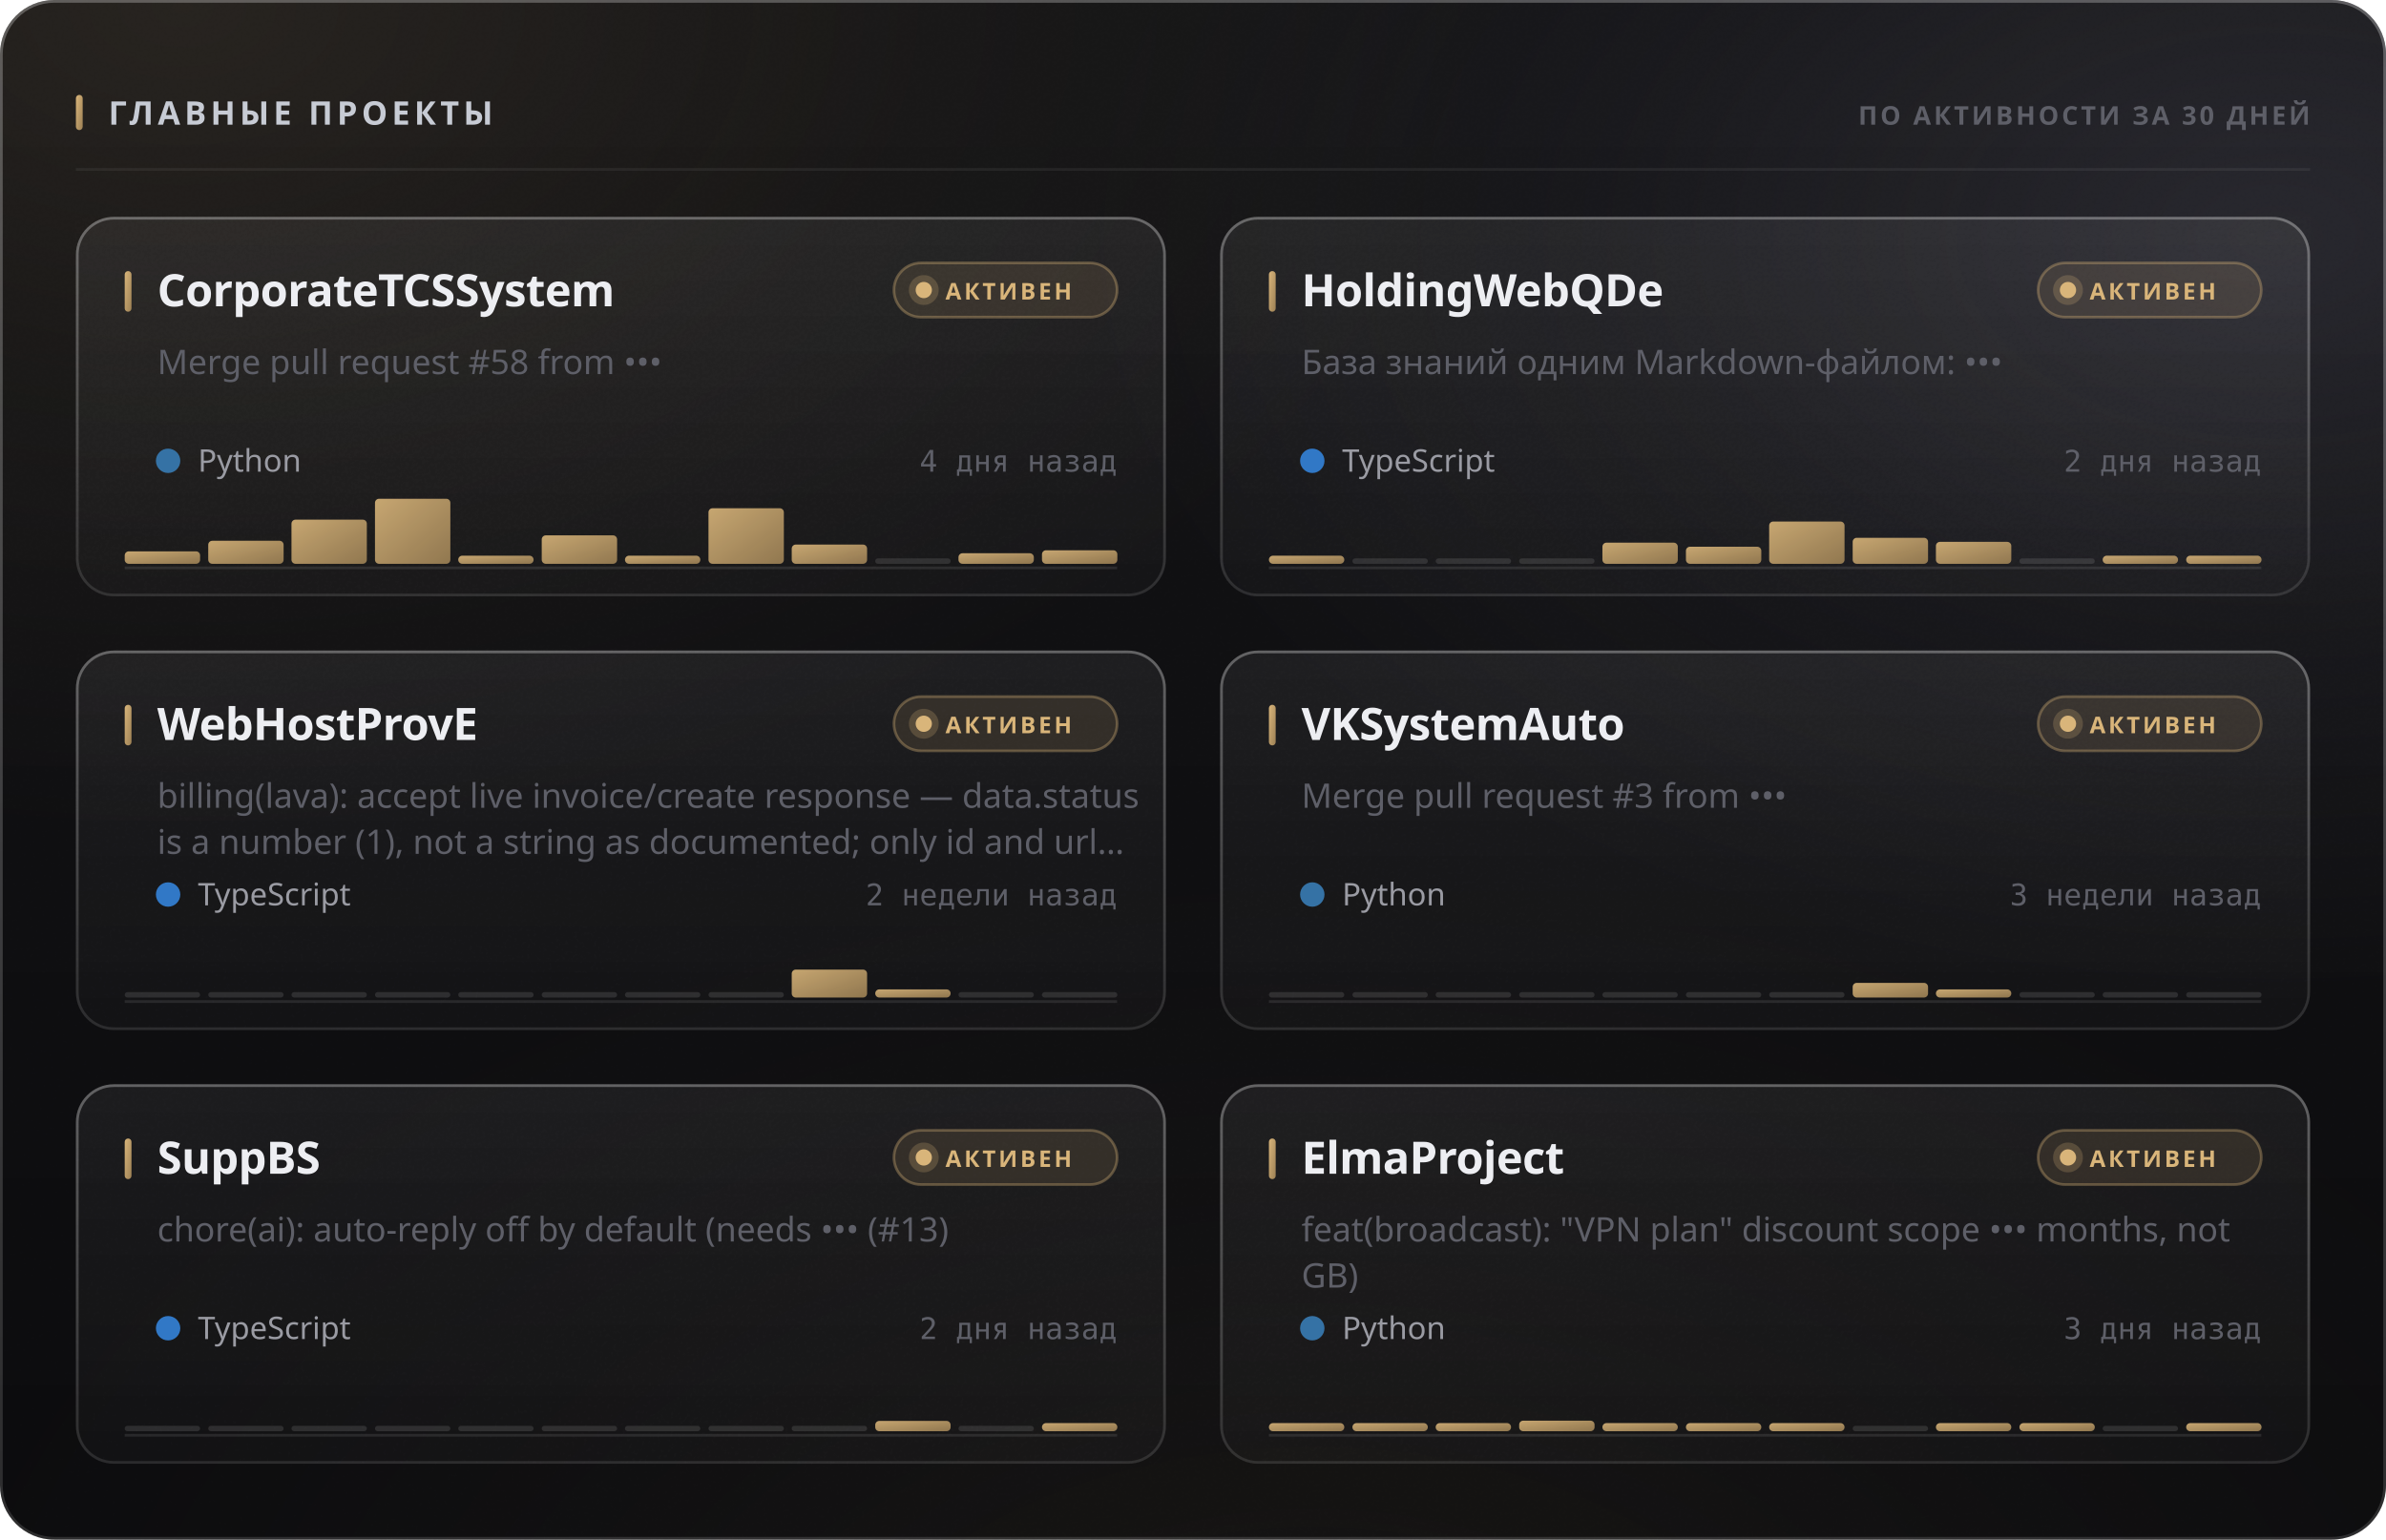
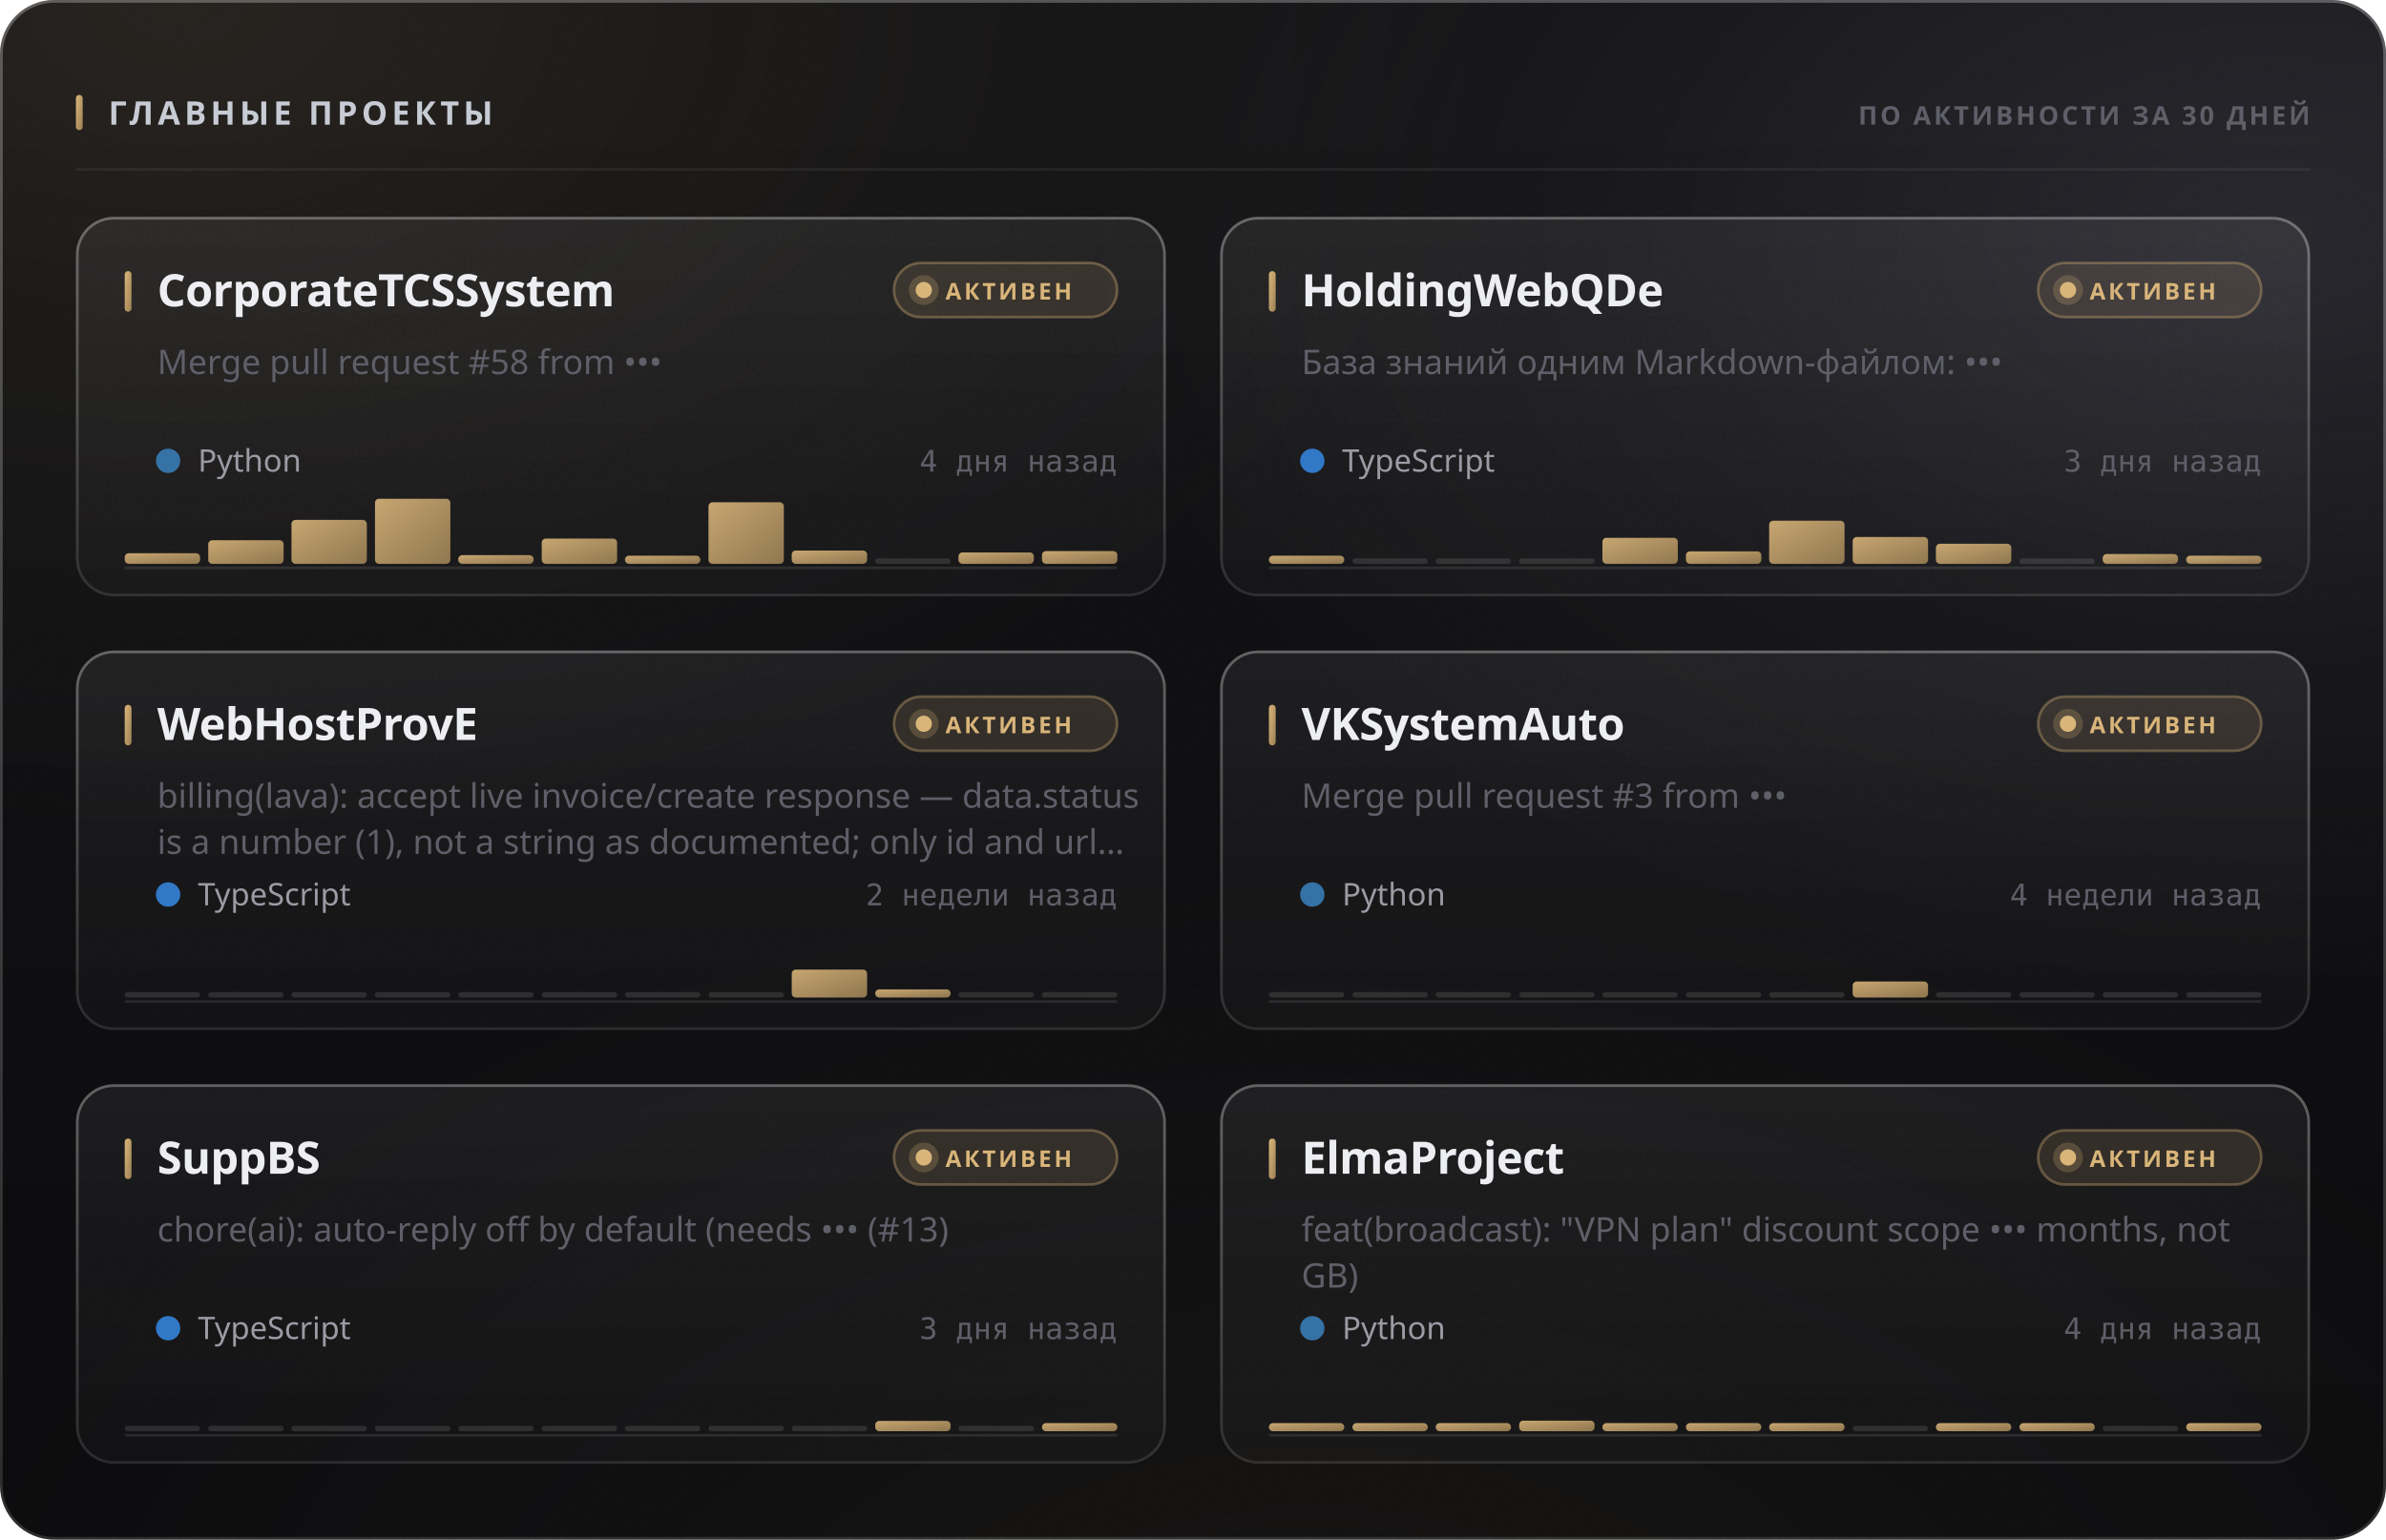
<svg xmlns="http://www.w3.org/2000/svg" width="880" height="568" viewBox="0 0 880 568" role="img">
  <style>
  text { font-family: -apple-system, BlinkMacSystemFont, 'Segoe UI', 'Noto Sans', Helvetica, Arial, sans-serif; }
  .mono { font-family: ui-monospace, 'SF Mono', 'Cascadia Mono', 'DejaVu Sans Mono', Menlo, Consolas, monospace; font-variant-numeric: tabular-nums; }
  .caps { letter-spacing: .1em; text-transform: uppercase; }

  @keyframes sheen  { from { transform: translateX(-120%); } to { transform: translateX(260%); } }
  @keyframes rise   { from { opacity: 0; transform: translateY(6px); } to { opacity: 1; transform: none; } }
  @keyframes slide  { from { opacity: 0; transform: translateX(-8px); } to { opacity: 1; transform: none; } }
  @keyframes grow   { from { transform: scaleY(0); } to { transform: scaleY(1); } }
  @keyframes widen  { from { transform: scaleX(0); } to { transform: scaleX(1); } }
  @keyframes draw   { from { stroke-dashoffset: 200; } to { stroke-dashoffset: 0; } }

  .sheen { animation: sheen 5.5s cubic-bezier(.45,0,.2,1) infinite; }
  .rise  { animation: rise .5s cubic-bezier(.16,1,.3,1) both; }
  .slide { animation: slide .42s cubic-bezier(.16,1,.3,1) both; }
  .bar   { transform-box: fill-box; transform-origin: 50% 100%;
           animation: grow .62s cubic-bezier(.16,1,.3,1) both; }
  .fill  { transform-box: fill-box; transform-origin: 0% 50%;
           animation: widen .8s cubic-bezier(.16,1,.3,1) both; }
  /* The hidden start state lives in the keyframes, never in the static rule.
     A renderer that ignores CSS animations then falls back to the FINISHED
     state — a drawn line, visible text — instead of an empty panel. */
  .spark { stroke-dasharray: 200;
           animation: draw 1.1s cubic-bezier(.16,1,.3,1) both; }

  @media (prefers-reduced-motion: reduce) {
    .sheen { animation: none; opacity: 0; }
    .rise, .slide, .bar, .fill, .spark { animation: none; opacity: 1; transform: none;
                                         stroke-dashoffset: 0; }
  }</style>
  <defs>
    <filter id="grain5" x="0" y="0" width="100%" height="100%">
      <feTurbulence type="fractalNoise" baseFrequency="0.85" numOctaves="3" stitchTiles="stitch" />
      <feColorMatrix type="saturate" values="0" />
    </filter>
    <linearGradient id="accent1" x1="0" y1="0" x2="1" y2="1">
      <stop offset="0%" stop-color="#d9b57a" />
      <stop offset="100%" stop-color="#9d8155" />
    </linearGradient>
    <radialGradient id="aurora6" cx="0.08" cy="0" r="0.55">
      <stop offset="0%" stop-color="#d9b47a" stop-opacity="0.1" />
      <stop offset="55%" stop-color="#d9b47a" stop-opacity="0.035" />
      <stop offset="100%" stop-color="#d9b47a" stop-opacity="0" />
    </radialGradient>
    <radialGradient id="aurora7" cx="0.95" cy="0.15" r="0.5">
      <stop offset="0%" stop-color="#706f83" stop-opacity="0.22" />
      <stop offset="55%" stop-color="#706f83" stop-opacity="0.077" />
      <stop offset="100%" stop-color="#706f83" stop-opacity="0" />
    </radialGradient>
    <radialGradient id="aurora8" cx="0.55" cy="1.15" r="0.6">
      <stop offset="0%" stop-color="#b39b74" stop-opacity="0.07" />
      <stop offset="55%" stop-color="#b39b74" stop-opacity="0.025" />
      <stop offset="100%" stop-color="#b39b74" stop-opacity="0" />
    </radialGradient>
    <linearGradient id="glass2" x1="0" y1="0" x2="0" y2="1">
      <stop offset="0%" stop-color="#ffffff" stop-opacity="0.036" />
      <stop offset="100%" stop-color="#ffffff" stop-opacity="0.007" />
    </linearGradient>
    <linearGradient id="rim3" x1="0" y1="0" x2="0" y2="1">
      <stop offset="0%" stop-color="#ffffff" stop-opacity="0.182" />
      <stop offset="100%" stop-color="#ffffff" stop-opacity="0.025" />
    </linearGradient>
    <linearGradient id="spec4" x1="0" y1="0" x2="1" y2="0">
      <stop offset="0%" stop-color="#ffffff" stop-opacity="0" />
      <stop offset="35%" stop-color="#ffffff" stop-opacity="0.336" />
      <stop offset="70%" stop-color="#ffffff" stop-opacity="0.118" />
      <stop offset="100%" stop-color="#ffffff" stop-opacity="0" />
    </linearGradient>
    <linearGradient id="cardglass9" x1="0" y1="0" x2="0" y2="1">
      <stop offset="0%" stop-color="#ffffff" stop-opacity="0.06" />
      <stop offset="100%" stop-color="#ffffff" stop-opacity="0.018" />
    </linearGradient>
    <linearGradient id="cardrim10" x1="0" y1="0" x2="0" y2="1">
      <stop offset="0%" stop-color="#ffffff" stop-opacity="0.26" />
      <stop offset="100%" stop-color="#ffffff" stop-opacity="0.05" />
    </linearGradient>
    <linearGradient id="cardspec11" x1="0" y1="0" x2="1" y2="0">
      <stop offset="0%" stop-color="#ffffff" stop-opacity="0" />
      <stop offset="35%" stop-color="#ffffff" stop-opacity="0.42" />
      <stop offset="70%" stop-color="#ffffff" stop-opacity="0.147" />
      <stop offset="100%" stop-color="#ffffff" stop-opacity="0" />
    </linearGradient>
    <linearGradient id="cardglass12" x1="0" y1="0" x2="0" y2="1">
      <stop offset="0%" stop-color="#ffffff" stop-opacity="0.06" />
      <stop offset="100%" stop-color="#ffffff" stop-opacity="0.018" />
    </linearGradient>
    <linearGradient id="cardrim13" x1="0" y1="0" x2="0" y2="1">
      <stop offset="0%" stop-color="#ffffff" stop-opacity="0.26" />
      <stop offset="100%" stop-color="#ffffff" stop-opacity="0.05" />
    </linearGradient>
    <linearGradient id="cardspec14" x1="0" y1="0" x2="1" y2="0">
      <stop offset="0%" stop-color="#ffffff" stop-opacity="0" />
      <stop offset="35%" stop-color="#ffffff" stop-opacity="0.42" />
      <stop offset="70%" stop-color="#ffffff" stop-opacity="0.147" />
      <stop offset="100%" stop-color="#ffffff" stop-opacity="0" />
    </linearGradient>
    <linearGradient id="cardglass15" x1="0" y1="0" x2="0" y2="1">
      <stop offset="0%" stop-color="#ffffff" stop-opacity="0.06" />
      <stop offset="100%" stop-color="#ffffff" stop-opacity="0.018" />
    </linearGradient>
    <linearGradient id="cardrim16" x1="0" y1="0" x2="0" y2="1">
      <stop offset="0%" stop-color="#ffffff" stop-opacity="0.26" />
      <stop offset="100%" stop-color="#ffffff" stop-opacity="0.05" />
    </linearGradient>
    <linearGradient id="cardspec17" x1="0" y1="0" x2="1" y2="0">
      <stop offset="0%" stop-color="#ffffff" stop-opacity="0" />
      <stop offset="35%" stop-color="#ffffff" stop-opacity="0.42" />
      <stop offset="70%" stop-color="#ffffff" stop-opacity="0.147" />
      <stop offset="100%" stop-color="#ffffff" stop-opacity="0" />
    </linearGradient>
    <linearGradient id="cardglass18" x1="0" y1="0" x2="0" y2="1">
      <stop offset="0%" stop-color="#ffffff" stop-opacity="0.06" />
      <stop offset="100%" stop-color="#ffffff" stop-opacity="0.018" />
    </linearGradient>
    <linearGradient id="cardrim19" x1="0" y1="0" x2="0" y2="1">
      <stop offset="0%" stop-color="#ffffff" stop-opacity="0.26" />
      <stop offset="100%" stop-color="#ffffff" stop-opacity="0.05" />
    </linearGradient>
    <linearGradient id="cardspec20" x1="0" y1="0" x2="1" y2="0">
      <stop offset="0%" stop-color="#ffffff" stop-opacity="0" />
      <stop offset="35%" stop-color="#ffffff" stop-opacity="0.42" />
      <stop offset="70%" stop-color="#ffffff" stop-opacity="0.147" />
      <stop offset="100%" stop-color="#ffffff" stop-opacity="0" />
    </linearGradient>
    <linearGradient id="cardglass21" x1="0" y1="0" x2="0" y2="1">
      <stop offset="0%" stop-color="#ffffff" stop-opacity="0.06" />
      <stop offset="100%" stop-color="#ffffff" stop-opacity="0.018" />
    </linearGradient>
    <linearGradient id="cardrim22" x1="0" y1="0" x2="0" y2="1">
      <stop offset="0%" stop-color="#ffffff" stop-opacity="0.26" />
      <stop offset="100%" stop-color="#ffffff" stop-opacity="0.05" />
    </linearGradient>
    <linearGradient id="cardspec23" x1="0" y1="0" x2="1" y2="0">
      <stop offset="0%" stop-color="#ffffff" stop-opacity="0" />
      <stop offset="35%" stop-color="#ffffff" stop-opacity="0.42" />
      <stop offset="70%" stop-color="#ffffff" stop-opacity="0.147" />
      <stop offset="100%" stop-color="#ffffff" stop-opacity="0" />
    </linearGradient>
    <linearGradient id="cardglass24" x1="0" y1="0" x2="0" y2="1">
      <stop offset="0%" stop-color="#ffffff" stop-opacity="0.06" />
      <stop offset="100%" stop-color="#ffffff" stop-opacity="0.018" />
    </linearGradient>
    <linearGradient id="cardrim25" x1="0" y1="0" x2="0" y2="1">
      <stop offset="0%" stop-color="#ffffff" stop-opacity="0.26" />
      <stop offset="100%" stop-color="#ffffff" stop-opacity="0.05" />
    </linearGradient>
    <linearGradient id="cardspec26" x1="0" y1="0" x2="1" y2="0">
      <stop offset="0%" stop-color="#ffffff" stop-opacity="0" />
      <stop offset="35%" stop-color="#ffffff" stop-opacity="0.42" />
      <stop offset="70%" stop-color="#ffffff" stop-opacity="0.147" />
      <stop offset="100%" stop-color="#ffffff" stop-opacity="0" />
    </linearGradient>
  </defs>
  <rect width="880" height="568" rx="20" fill="#0a0a0c" />
  <rect width="880" height="568" rx="20" fill="url(#aurora6)" />
  <rect width="880" height="568" rx="20" fill="url(#aurora7)" />
  <rect width="880" height="568" rx="20" fill="url(#aurora8)" />
  <rect width="880" height="568" rx="20" fill="url(#glass2)" />
  <rect width="880" height="568" rx="20" filter="url(#grain5)" opacity="0.085" style="mix-blend-mode:overlay" />
  <rect x=".5" y=".5" width="879" height="567" rx="19.5" fill="none" stroke="rgba(255,255,255,0.11)" />
  <rect x=".5" y=".5" width="879" height="567" rx="19.5" fill="none" stroke="url(#rim3)" />
  <path d="M20 1 H860" stroke="url(#spec4)" stroke-width="1.2" fill="none" />
  <rect x="28" y="35" width="2.5" height="13" rx="1.25" fill="url(#accent1)" />
  <text x="40" y="46" font-size="12" font-weight="700" fill="#c7cbd4" letter-spacing="0.13em">ГЛАВНЫЕ ПРОЕКТЫ</text>
  <text x="852" y="46" font-size="9.5" font-weight="600" fill="#5e5f68" text-anchor="end" letter-spacing="0.11em">ПО АКТИВНОСТИ ЗА 30 ДНЕЙ</text>
  <path d="M28 62.5 H852" stroke="rgba(255,255,255,0.06)" stroke-width="1" />
  <g class="rise" opacity="1" style="">
    <rect x="28" y="80" width="402" height="140" rx="14" fill="url(#cardglass9)" />
    <rect x="28" y="80" width="402" height="140" rx="14" filter="url(#grain5)" opacity="0.068" style="mix-blend-mode:overlay" />
    <rect x="28.5" y="80.5" width="401" height="139" rx="13.5" fill="none" stroke="rgba(255,255,255,0.06)" />
    <rect x="28.5" y="80.5" width="401" height="139" rx="13.5" fill="none" stroke="url(#cardrim10)" />
    <path d="M42 81 H416" stroke="url(#cardspec11)" stroke-width="1" fill="none" />
    <rect x="46" y="100" width="2.5" height="15" rx="1.25" fill="url(#accent1)" />
    <text x="58" y="113" font-size="16.5" font-weight="700" fill="#edeef2" letter-spacing="-0.01em">CorporateTCSSystem</text>
    <rect x="329.709" y="97" width="82.291" height="20" rx="10" fill="rgba(217,181,122,0.12)" stroke="rgba(217,181,122,0.35)" />
    <circle cx="340.709" cy="107" r="3" fill="#d9b57a" />
    <circle cx="340.709" cy="107" r="5.5" fill="#d9b57a" opacity=".22" />
    <text x="348.709" y="110.5" font-size="8.5" font-weight="700" fill="#d9b57a" letter-spacing="0.12em">АКТИВЕН</text>
    <text x="58" y="138" font-size="12.5" font-weight="400" fill="#5e5f68">Merge pull request #58 from •••</text>
    <circle cx="62" cy="170" r="4.5" fill="#3572A5" />
    <text x="73" y="174" font-size="11.5" font-weight="400" fill="#9a9ba3">Python</text>
    <text x="412" y="174" font-size="11" font-weight="400" fill="#5e5f68" text-anchor="end" class="mono">4 дня назад</text>
    <path d="M46 209.5 H412" stroke="rgba(255,255,255,0.096)" stroke-width="1" />
    <g class="bar" style="animation-delay:0.18s">
-       <rect x="46.0" y="203.4" width="27.8" height="4.6" rx="1.5" fill="url(#accent1)" opacity="0.9" />
-       <rect x="76.8" y="199.5" width="27.8" height="8.5" rx="1.5" fill="url(#accent1)" opacity="0.9" />
-       <rect x="107.5" y="191.7" width="27.8" height="16.3" rx="1.5" fill="url(#accent1)" opacity="0.9" />
+       <rect x="46.0" y="204.1" width="27.8" height="3.9" rx="1.5" fill="url(#accent1)" opacity="0.9" />
+       <rect x="76.8" y="199.3" width="27.8" height="8.7" rx="1.5" fill="url(#accent1)" opacity="0.9" />
+       <rect x="107.5" y="191.8" width="27.8" height="16.2" rx="1.5" fill="url(#accent1)" opacity="0.9" />
      <rect x="138.3" y="184.0" width="27.8" height="24.0" rx="1.5" fill="url(#accent1)" opacity="0.9" />
-       <rect x="169.0" y="205.0" width="27.8" height="3.0" rx="1.5" fill="url(#accent1)" opacity="0.9" />
-       <rect x="199.8" y="197.5" width="27.8" height="10.5" rx="1.5" fill="url(#accent1)" opacity="0.9" />
+       <rect x="169.0" y="204.8" width="27.8" height="3.2" rx="1.5" fill="url(#accent1)" opacity="0.9" />
+       <rect x="199.8" y="198.7" width="27.8" height="9.3" rx="1.5" fill="url(#accent1)" opacity="0.9" />
      <rect x="230.5" y="205.0" width="27.8" height="3.0" rx="1.5" fill="url(#accent1)" opacity="0.9" />
-       <rect x="261.3" y="187.5" width="27.8" height="20.5" rx="1.5" fill="url(#accent1)" opacity="0.9" />
-       <rect x="292.0" y="200.9" width="27.8" height="7.1" rx="1.5" fill="url(#accent1)" opacity="0.9" />
+       <rect x="261.3" y="185.3" width="27.8" height="22.7" rx="1.5" fill="url(#accent1)" opacity="0.9" />
+       <rect x="292.0" y="203.1" width="27.8" height="4.9" rx="1.5" fill="url(#accent1)" opacity="0.9" />
      <rect x="322.8" y="206.0" width="27.8" height="2" rx="1" fill="rgba(255,255,255,0.11)" />
-       <rect x="353.5" y="204.1" width="27.8" height="3.9" rx="1.5" fill="url(#accent1)" opacity="0.9" />
-       <rect x="384.3" y="203.0" width="27.8" height="5.0" rx="1.5" fill="url(#accent1)" opacity="0.9" />
+       <rect x="353.5" y="203.8" width="27.8" height="4.2" rx="1.5" fill="url(#accent1)" opacity="0.9" />
+       <rect x="384.3" y="203.3" width="27.8" height="4.7" rx="1.5" fill="url(#accent1)" opacity="0.9" />
    </g>
  </g>
  <g class="rise" opacity="1" style=" animation-delay:0.055s;">
    <rect x="450" y="80" width="402" height="140" rx="14" fill="url(#cardglass12)" />
    <rect x="450" y="80" width="402" height="140" rx="14" filter="url(#grain5)" opacity="0.068" style="mix-blend-mode:overlay" />
    <rect x="450.5" y="80.5" width="401" height="139" rx="13.5" fill="none" stroke="rgba(255,255,255,0.06)" />
    <rect x="450.5" y="80.5" width="401" height="139" rx="13.5" fill="none" stroke="url(#cardrim13)" />
    <path d="M464 81 H838" stroke="url(#cardspec14)" stroke-width="1" fill="none" />
    <rect x="468" y="100" width="2.5" height="15" rx="1.25" fill="url(#accent1)" />
    <text x="480" y="113" font-size="16.5" font-weight="700" fill="#edeef2" letter-spacing="-0.01em">HoldingWebQDe</text>
    <rect x="751.709" y="97" width="82.291" height="20" rx="10" fill="rgba(217,181,122,0.12)" stroke="rgba(217,181,122,0.35)" />
    <circle cx="762.709" cy="107" r="3" fill="#d9b57a" />
    <circle cx="762.709" cy="107" r="5.5" fill="#d9b57a" opacity=".22" />
    <text x="770.709" y="110.5" font-size="8.5" font-weight="700" fill="#d9b57a" letter-spacing="0.12em">АКТИВЕН</text>
    <text x="480" y="138" font-size="12.5" font-weight="400" fill="#5e5f68">База знаний одним Markdown-файлом: •••</text>
    <circle cx="484" cy="170" r="4.5" fill="#3178c6" />
    <text x="495" y="174" font-size="11.5" font-weight="400" fill="#9a9ba3">TypeScript</text>
-     <text x="834" y="174" font-size="11" font-weight="400" fill="#5e5f68" text-anchor="end" class="mono">2 дня назад</text>
+     <text x="834" y="174" font-size="11" font-weight="400" fill="#5e5f68" text-anchor="end" class="mono">3 дня назад</text>
    <path d="M468 209.5 H834" stroke="rgba(255,255,255,0.096)" stroke-width="1" />
    <g class="bar" style="animation-delay:0.24s">
      <rect x="468.0" y="205.0" width="27.8" height="3.0" rx="1.5" fill="url(#accent1)" opacity="0.9" />
      <rect x="498.8" y="206.0" width="27.8" height="2" rx="1" fill="rgba(255,255,255,0.11)" />
      <rect x="529.5" y="206.0" width="27.8" height="2" rx="1" fill="rgba(255,255,255,0.11)" />
      <rect x="560.3" y="206.0" width="27.8" height="2" rx="1" fill="rgba(255,255,255,0.11)" />
-       <rect x="591.0" y="200.2" width="27.8" height="7.8" rx="1.5" fill="url(#accent1)" opacity="0.9" />
-       <rect x="621.8" y="201.7" width="27.8" height="6.3" rx="1.5" fill="url(#accent1)" opacity="0.9" />
-       <rect x="652.5" y="192.4" width="27.8" height="15.6" rx="1.5" fill="url(#accent1)" opacity="0.9" />
-       <rect x="683.3" y="198.4" width="27.8" height="9.6" rx="1.5" fill="url(#accent1)" opacity="0.9" />
-       <rect x="714.0" y="199.9" width="27.8" height="8.1" rx="1.5" fill="url(#accent1)" opacity="0.9" />
+       <rect x="591.0" y="198.4" width="27.8" height="9.6" rx="1.5" fill="url(#accent1)" opacity="0.9" />
+       <rect x="621.8" y="203.4" width="27.8" height="4.6" rx="1.5" fill="url(#accent1)" opacity="0.9" />
+       <rect x="652.5" y="192.1" width="27.8" height="15.9" rx="1.5" fill="url(#accent1)" opacity="0.9" />
+       <rect x="683.3" y="198.1" width="27.8" height="9.9" rx="1.5" fill="url(#accent1)" opacity="0.9" />
+       <rect x="714.0" y="200.6" width="27.8" height="7.4" rx="1.5" fill="url(#accent1)" opacity="0.9" />
      <rect x="744.8" y="206.0" width="27.8" height="2" rx="1" fill="rgba(255,255,255,0.11)" />
-       <rect x="775.5" y="205.0" width="27.8" height="3.0" rx="1.5" fill="url(#accent1)" opacity="0.9" />
+       <rect x="775.5" y="204.4" width="27.8" height="3.6" rx="1.5" fill="url(#accent1)" opacity="0.9" />
      <rect x="806.3" y="205.0" width="27.8" height="3.0" rx="1.5" fill="url(#accent1)" opacity="0.9" />
    </g>
  </g>
  <g class="rise" opacity="1" style=" animation-delay:0.110s;">
    <rect x="28" y="240" width="402" height="140" rx="14" fill="url(#cardglass15)" />
    <rect x="28" y="240" width="402" height="140" rx="14" filter="url(#grain5)" opacity="0.068" style="mix-blend-mode:overlay" />
    <rect x="28.5" y="240.5" width="401" height="139" rx="13.5" fill="none" stroke="rgba(255,255,255,0.06)" />
    <rect x="28.5" y="240.5" width="401" height="139" rx="13.5" fill="none" stroke="url(#cardrim16)" />
    <path d="M42 241 H416" stroke="url(#cardspec17)" stroke-width="1" fill="none" />
    <rect x="46" y="260" width="2.5" height="15" rx="1.25" fill="url(#accent1)" />
    <text x="58" y="273" font-size="16.5" font-weight="700" fill="#edeef2" letter-spacing="-0.01em">WebHostProvE</text>
    <rect x="329.709" y="257" width="82.291" height="20" rx="10" fill="rgba(217,181,122,0.12)" stroke="rgba(217,181,122,0.35)" />
    <circle cx="340.709" cy="267" r="3" fill="#d9b57a" />
    <circle cx="340.709" cy="267" r="5.5" fill="#d9b57a" opacity=".22" />
    <text x="348.709" y="270.5" font-size="8.5" font-weight="700" fill="#d9b57a" letter-spacing="0.12em">АКТИВЕН</text>
    <text x="58" y="298" font-size="12.5" font-weight="400" fill="#5e5f68">billing(lava): accept live invoice/create response — data.status</text>
    <text x="58" y="315" font-size="12.5" font-weight="400" fill="#5e5f68">is a number (1), not a string as documented; only id and url…</text>
    <circle cx="62" cy="330" r="4.5" fill="#3178c6" />
    <text x="73" y="334" font-size="11.5" font-weight="400" fill="#9a9ba3">TypeScript</text>
    <text x="412" y="334" font-size="11" font-weight="400" fill="#5e5f68" text-anchor="end" class="mono">2 недели назад</text>
    <path d="M46 369.5 H412" stroke="rgba(255,255,255,0.096)" stroke-width="1" />
    <g class="bar" style="animation-delay:0.3s">
      <rect x="46.0" y="366.0" width="27.8" height="2" rx="1" fill="rgba(255,255,255,0.11)" />
      <rect x="76.8" y="366.0" width="27.8" height="2" rx="1" fill="rgba(255,255,255,0.11)" />
      <rect x="107.5" y="366.0" width="27.8" height="2" rx="1" fill="rgba(255,255,255,0.11)" />
      <rect x="138.3" y="366.0" width="27.8" height="2" rx="1" fill="rgba(255,255,255,0.11)" />
      <rect x="169.0" y="366.0" width="27.8" height="2" rx="1" fill="rgba(255,255,255,0.11)" />
      <rect x="199.8" y="366.0" width="27.8" height="2" rx="1" fill="rgba(255,255,255,0.11)" />
      <rect x="230.5" y="366.0" width="27.8" height="2" rx="1" fill="rgba(255,255,255,0.11)" />
      <rect x="261.3" y="366.0" width="27.8" height="2" rx="1" fill="rgba(255,255,255,0.11)" />
      <rect x="292.0" y="357.7" width="27.8" height="10.3" rx="1.5" fill="url(#accent1)" opacity="0.9" />
      <rect x="322.8" y="365.0" width="27.8" height="3.0" rx="1.5" fill="url(#accent1)" opacity="0.9" />
      <rect x="353.5" y="366.0" width="27.8" height="2" rx="1" fill="rgba(255,255,255,0.11)" />
      <rect x="384.3" y="366.0" width="27.8" height="2" rx="1" fill="rgba(255,255,255,0.11)" />
    </g>
  </g>
  <g class="rise" opacity="1" style=" animation-delay:0.165s;">
    <rect x="450" y="240" width="402" height="140" rx="14" fill="url(#cardglass18)" />
    <rect x="450" y="240" width="402" height="140" rx="14" filter="url(#grain5)" opacity="0.068" style="mix-blend-mode:overlay" />
    <rect x="450.5" y="240.5" width="401" height="139" rx="13.5" fill="none" stroke="rgba(255,255,255,0.06)" />
    <rect x="450.5" y="240.5" width="401" height="139" rx="13.5" fill="none" stroke="url(#cardrim19)" />
    <path d="M464 241 H838" stroke="url(#cardspec20)" stroke-width="1" fill="none" />
    <rect x="468" y="260" width="2.5" height="15" rx="1.25" fill="url(#accent1)" />
    <text x="480" y="273" font-size="16.5" font-weight="700" fill="#edeef2" letter-spacing="-0.01em">VKSystemAuto</text>
    <rect x="751.709" y="257" width="82.291" height="20" rx="10" fill="rgba(217,181,122,0.12)" stroke="rgba(217,181,122,0.35)" />
    <circle cx="762.709" cy="267" r="3" fill="#d9b57a" />
    <circle cx="762.709" cy="267" r="5.5" fill="#d9b57a" opacity=".22" />
    <text x="770.709" y="270.5" font-size="8.5" font-weight="700" fill="#d9b57a" letter-spacing="0.12em">АКТИВЕН</text>
    <text x="480" y="298" font-size="12.5" font-weight="400" fill="#5e5f68">Merge pull request #3 from •••</text>
    <circle cx="484" cy="330" r="4.5" fill="#3572A5" />
    <text x="495" y="334" font-size="11.5" font-weight="400" fill="#9a9ba3">Python</text>
-     <text x="834" y="334" font-size="11" font-weight="400" fill="#5e5f68" text-anchor="end" class="mono">3 недели назад</text>
+     <text x="834" y="334" font-size="11" font-weight="400" fill="#5e5f68" text-anchor="end" class="mono">4 недели назад</text>
    <path d="M468 369.5 H834" stroke="rgba(255,255,255,0.096)" stroke-width="1" />
    <g class="bar" style="animation-delay:0.36s">
      <rect x="468.0" y="366.0" width="27.8" height="2" rx="1" fill="rgba(255,255,255,0.11)" />
      <rect x="498.8" y="366.0" width="27.8" height="2" rx="1" fill="rgba(255,255,255,0.11)" />
      <rect x="529.5" y="366.0" width="27.8" height="2" rx="1" fill="rgba(255,255,255,0.11)" />
      <rect x="560.3" y="366.0" width="27.8" height="2" rx="1" fill="rgba(255,255,255,0.11)" />
      <rect x="591.0" y="366.0" width="27.8" height="2" rx="1" fill="rgba(255,255,255,0.11)" />
      <rect x="621.8" y="366.0" width="27.8" height="2" rx="1" fill="rgba(255,255,255,0.11)" />
      <rect x="652.5" y="366.0" width="27.8" height="2" rx="1" fill="rgba(255,255,255,0.11)" />
-       <rect x="683.3" y="362.6" width="27.8" height="5.4" rx="1.5" fill="url(#accent1)" opacity="0.9" />
-       <rect x="714.0" y="365.0" width="27.8" height="3.0" rx="1.5" fill="url(#accent1)" opacity="0.9" />
+       <rect x="683.3" y="362.1" width="27.8" height="5.9" rx="1.5" fill="url(#accent1)" opacity="0.9" />
+       <rect x="714.0" y="366.0" width="27.8" height="2" rx="1" fill="rgba(255,255,255,0.11)" />
      <rect x="744.8" y="366.0" width="27.8" height="2" rx="1" fill="rgba(255,255,255,0.11)" />
      <rect x="775.5" y="366.0" width="27.8" height="2" rx="1" fill="rgba(255,255,255,0.11)" />
      <rect x="806.3" y="366.0" width="27.8" height="2" rx="1" fill="rgba(255,255,255,0.11)" />
    </g>
  </g>
  <g class="rise" opacity="1" style=" animation-delay:0.220s;">
    <rect x="28" y="400" width="402" height="140" rx="14" fill="url(#cardglass21)" />
    <rect x="28" y="400" width="402" height="140" rx="14" filter="url(#grain5)" opacity="0.068" style="mix-blend-mode:overlay" />
    <rect x="28.5" y="400.5" width="401" height="139" rx="13.5" fill="none" stroke="rgba(255,255,255,0.06)" />
    <rect x="28.5" y="400.5" width="401" height="139" rx="13.5" fill="none" stroke="url(#cardrim22)" />
    <path d="M42 401 H416" stroke="url(#cardspec23)" stroke-width="1" fill="none" />
    <rect x="46" y="420" width="2.5" height="15" rx="1.25" fill="url(#accent1)" />
    <text x="58" y="433" font-size="16.5" font-weight="700" fill="#edeef2" letter-spacing="-0.01em">SuppBS</text>
    <rect x="329.709" y="417" width="82.291" height="20" rx="10" fill="rgba(217,181,122,0.12)" stroke="rgba(217,181,122,0.35)" />
    <circle cx="340.709" cy="427" r="3" fill="#d9b57a" />
    <circle cx="340.709" cy="427" r="5.5" fill="#d9b57a" opacity=".22" />
    <text x="348.709" y="430.5" font-size="8.5" font-weight="700" fill="#d9b57a" letter-spacing="0.12em">АКТИВЕН</text>
    <text x="58" y="458" font-size="12.5" font-weight="400" fill="#5e5f68">chore(ai): auto-reply off by default (needs ••• (#13)</text>
    <circle cx="62" cy="490" r="4.5" fill="#3178c6" />
    <text x="73" y="494" font-size="11.5" font-weight="400" fill="#9a9ba3">TypeScript</text>
-     <text x="412" y="494" font-size="11" font-weight="400" fill="#5e5f68" text-anchor="end" class="mono">2 дня назад</text>
+     <text x="412" y="494" font-size="11" font-weight="400" fill="#5e5f68" text-anchor="end" class="mono">3 дня назад</text>
    <path d="M46 529.5 H412" stroke="rgba(255,255,255,0.096)" stroke-width="1" />
    <g class="bar" style="animation-delay:0.42s">
      <rect x="46.0" y="526.0" width="27.8" height="2" rx="1" fill="rgba(255,255,255,0.11)" />
      <rect x="76.8" y="526.0" width="27.8" height="2" rx="1" fill="rgba(255,255,255,0.11)" />
      <rect x="107.5" y="526.0" width="27.8" height="2" rx="1" fill="rgba(255,255,255,0.11)" />
      <rect x="138.3" y="526.0" width="27.8" height="2" rx="1" fill="rgba(255,255,255,0.11)" />
      <rect x="169.0" y="526.0" width="27.8" height="2" rx="1" fill="rgba(255,255,255,0.11)" />
      <rect x="199.8" y="526.0" width="27.8" height="2" rx="1" fill="rgba(255,255,255,0.11)" />
      <rect x="230.5" y="526.0" width="27.8" height="2" rx="1" fill="rgba(255,255,255,0.11)" />
      <rect x="261.3" y="526.0" width="27.8" height="2" rx="1" fill="rgba(255,255,255,0.11)" />
      <rect x="292.0" y="526.0" width="27.8" height="2" rx="1" fill="rgba(255,255,255,0.11)" />
      <rect x="322.8" y="524.2" width="27.8" height="3.8" rx="1.5" fill="url(#accent1)" opacity="0.9" />
      <rect x="353.5" y="526.0" width="27.8" height="2" rx="1" fill="rgba(255,255,255,0.11)" />
      <rect x="384.3" y="525.0" width="27.8" height="3.0" rx="1.5" fill="url(#accent1)" opacity="0.9" />
    </g>
  </g>
  <g class="rise" opacity="1" style=" animation-delay:0.275s;">
    <rect x="450" y="400" width="402" height="140" rx="14" fill="url(#cardglass24)" />
    <rect x="450" y="400" width="402" height="140" rx="14" filter="url(#grain5)" opacity="0.068" style="mix-blend-mode:overlay" />
    <rect x="450.5" y="400.5" width="401" height="139" rx="13.5" fill="none" stroke="rgba(255,255,255,0.06)" />
    <rect x="450.5" y="400.5" width="401" height="139" rx="13.5" fill="none" stroke="url(#cardrim25)" />
    <path d="M464 401 H838" stroke="url(#cardspec26)" stroke-width="1" fill="none" />
    <rect x="468" y="420" width="2.5" height="15" rx="1.25" fill="url(#accent1)" />
    <text x="480" y="433" font-size="16.5" font-weight="700" fill="#edeef2" letter-spacing="-0.01em">ElmaProject</text>
    <rect x="751.709" y="417" width="82.291" height="20" rx="10" fill="rgba(217,181,122,0.12)" stroke="rgba(217,181,122,0.35)" />
    <circle cx="762.709" cy="427" r="3" fill="#d9b57a" />
    <circle cx="762.709" cy="427" r="5.5" fill="#d9b57a" opacity=".22" />
    <text x="770.709" y="430.5" font-size="8.5" font-weight="700" fill="#d9b57a" letter-spacing="0.12em">АКТИВЕН</text>
    <text x="480" y="458" font-size="12.5" font-weight="400" fill="#5e5f68">feat(broadcast): "VPN plan" discount scope ••• months, not</text>
    <text x="480" y="475" font-size="12.5" font-weight="400" fill="#5e5f68">GB)</text>
    <circle cx="484" cy="490" r="4.5" fill="#3572A5" />
    <text x="495" y="494" font-size="11.5" font-weight="400" fill="#9a9ba3">Python</text>
-     <text x="834" y="494" font-size="11" font-weight="400" fill="#5e5f68" text-anchor="end" class="mono">3 дня назад</text>
+     <text x="834" y="494" font-size="11" font-weight="400" fill="#5e5f68" text-anchor="end" class="mono">4 дня назад</text>
    <path d="M468 529.5 H834" stroke="rgba(255,255,255,0.096)" stroke-width="1" />
    <g class="bar" style="animation-delay:0.48s">
      <rect x="468.0" y="525.0" width="27.8" height="3.0" rx="1.5" fill="url(#accent1)" opacity="0.9" />
      <rect x="498.8" y="525.0" width="27.8" height="3.0" rx="1.5" fill="url(#accent1)" opacity="0.9" />
      <rect x="529.5" y="525.0" width="27.8" height="3.0" rx="1.5" fill="url(#accent1)" opacity="0.9" />
      <rect x="560.3" y="524.1" width="27.8" height="3.9" rx="1.5" fill="url(#accent1)" opacity="0.9" />
      <rect x="591.0" y="525.0" width="27.8" height="3.0" rx="1.5" fill="url(#accent1)" opacity="0.9" />
      <rect x="621.8" y="525.0" width="27.8" height="3.0" rx="1.5" fill="url(#accent1)" opacity="0.9" />
      <rect x="652.5" y="525.0" width="27.8" height="3.0" rx="1.5" fill="url(#accent1)" opacity="0.9" />
      <rect x="683.3" y="526.0" width="27.8" height="2" rx="1" fill="rgba(255,255,255,0.11)" />
      <rect x="714.0" y="525.0" width="27.8" height="3.0" rx="1.5" fill="url(#accent1)" opacity="0.9" />
      <rect x="744.8" y="525.0" width="27.8" height="3.0" rx="1.5" fill="url(#accent1)" opacity="0.9" />
      <rect x="775.5" y="526.0" width="27.8" height="2" rx="1" fill="rgba(255,255,255,0.11)" />
      <rect x="806.3" y="525.0" width="27.8" height="3.0" rx="1.5" fill="url(#accent1)" opacity="0.9" />
    </g>
  </g>
</svg>
